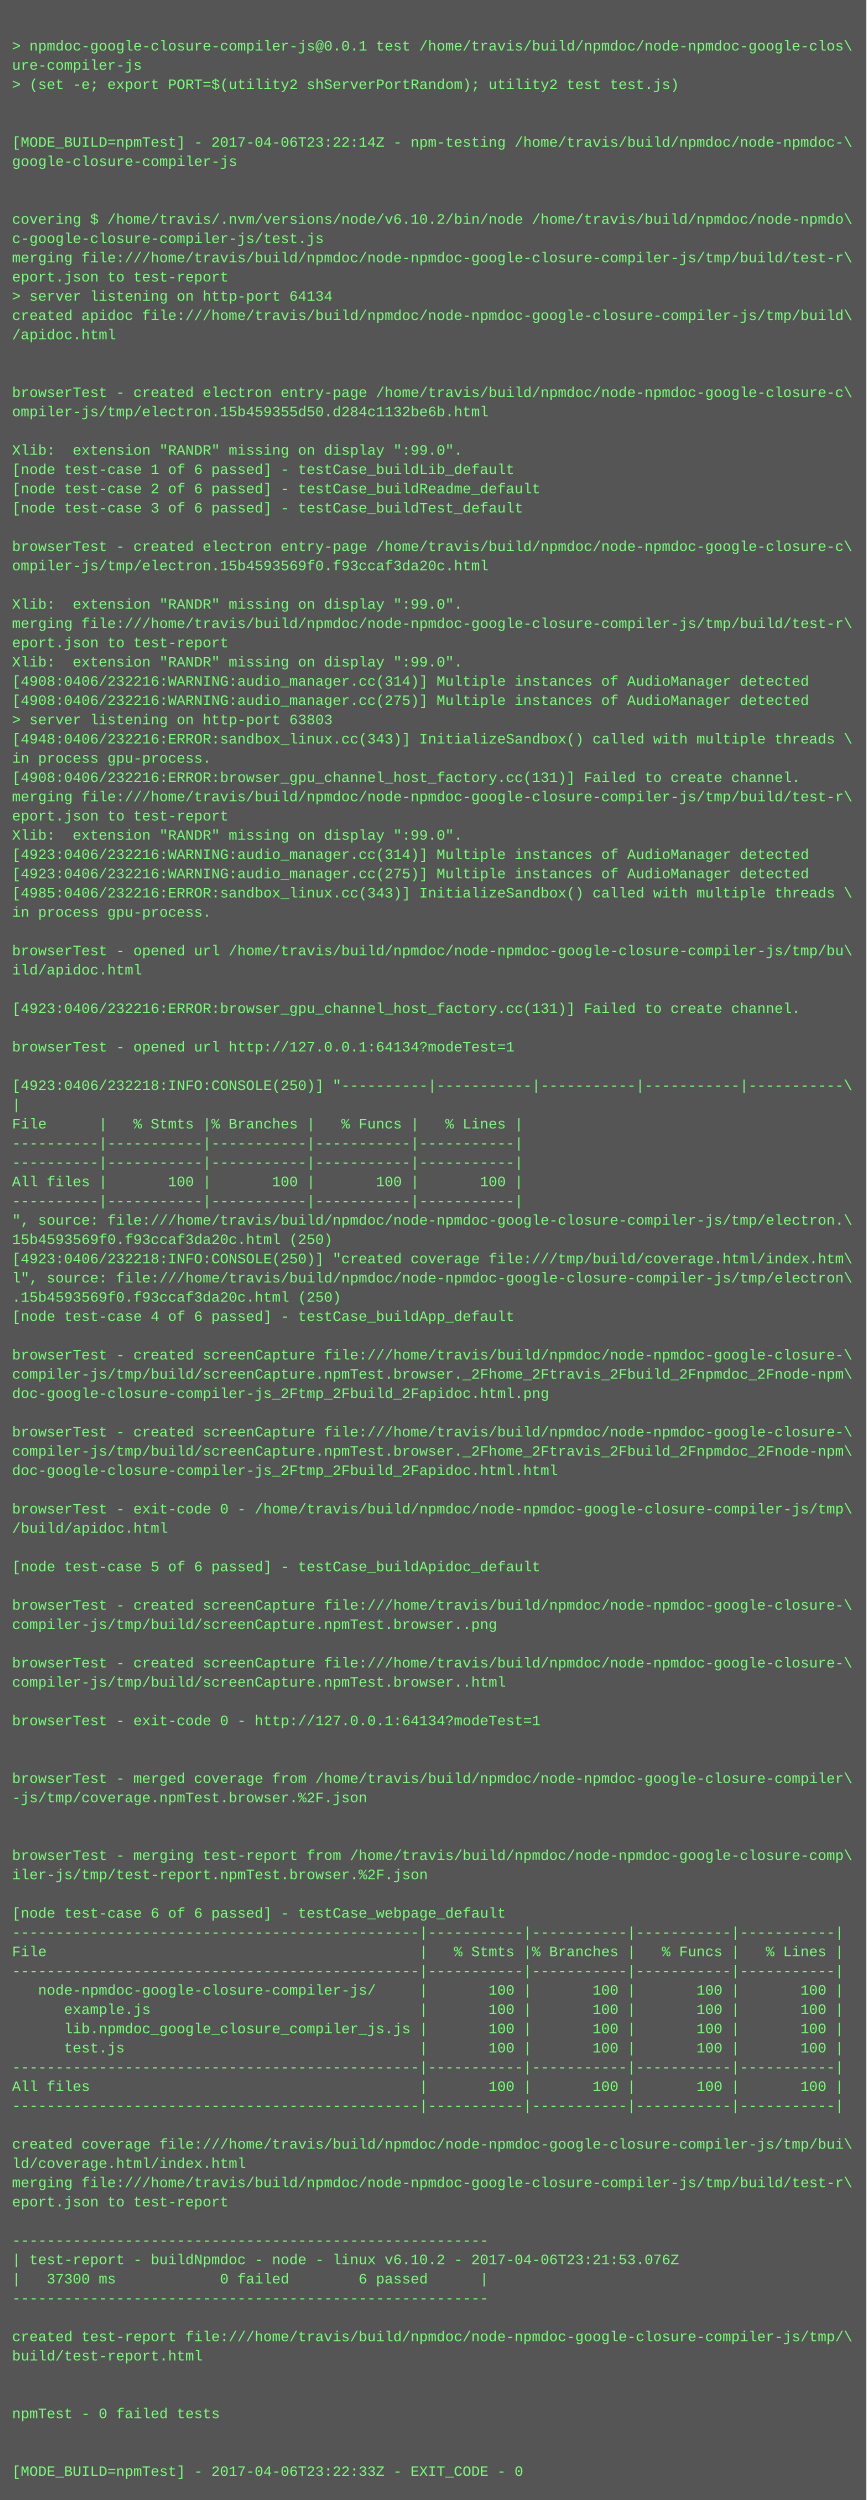
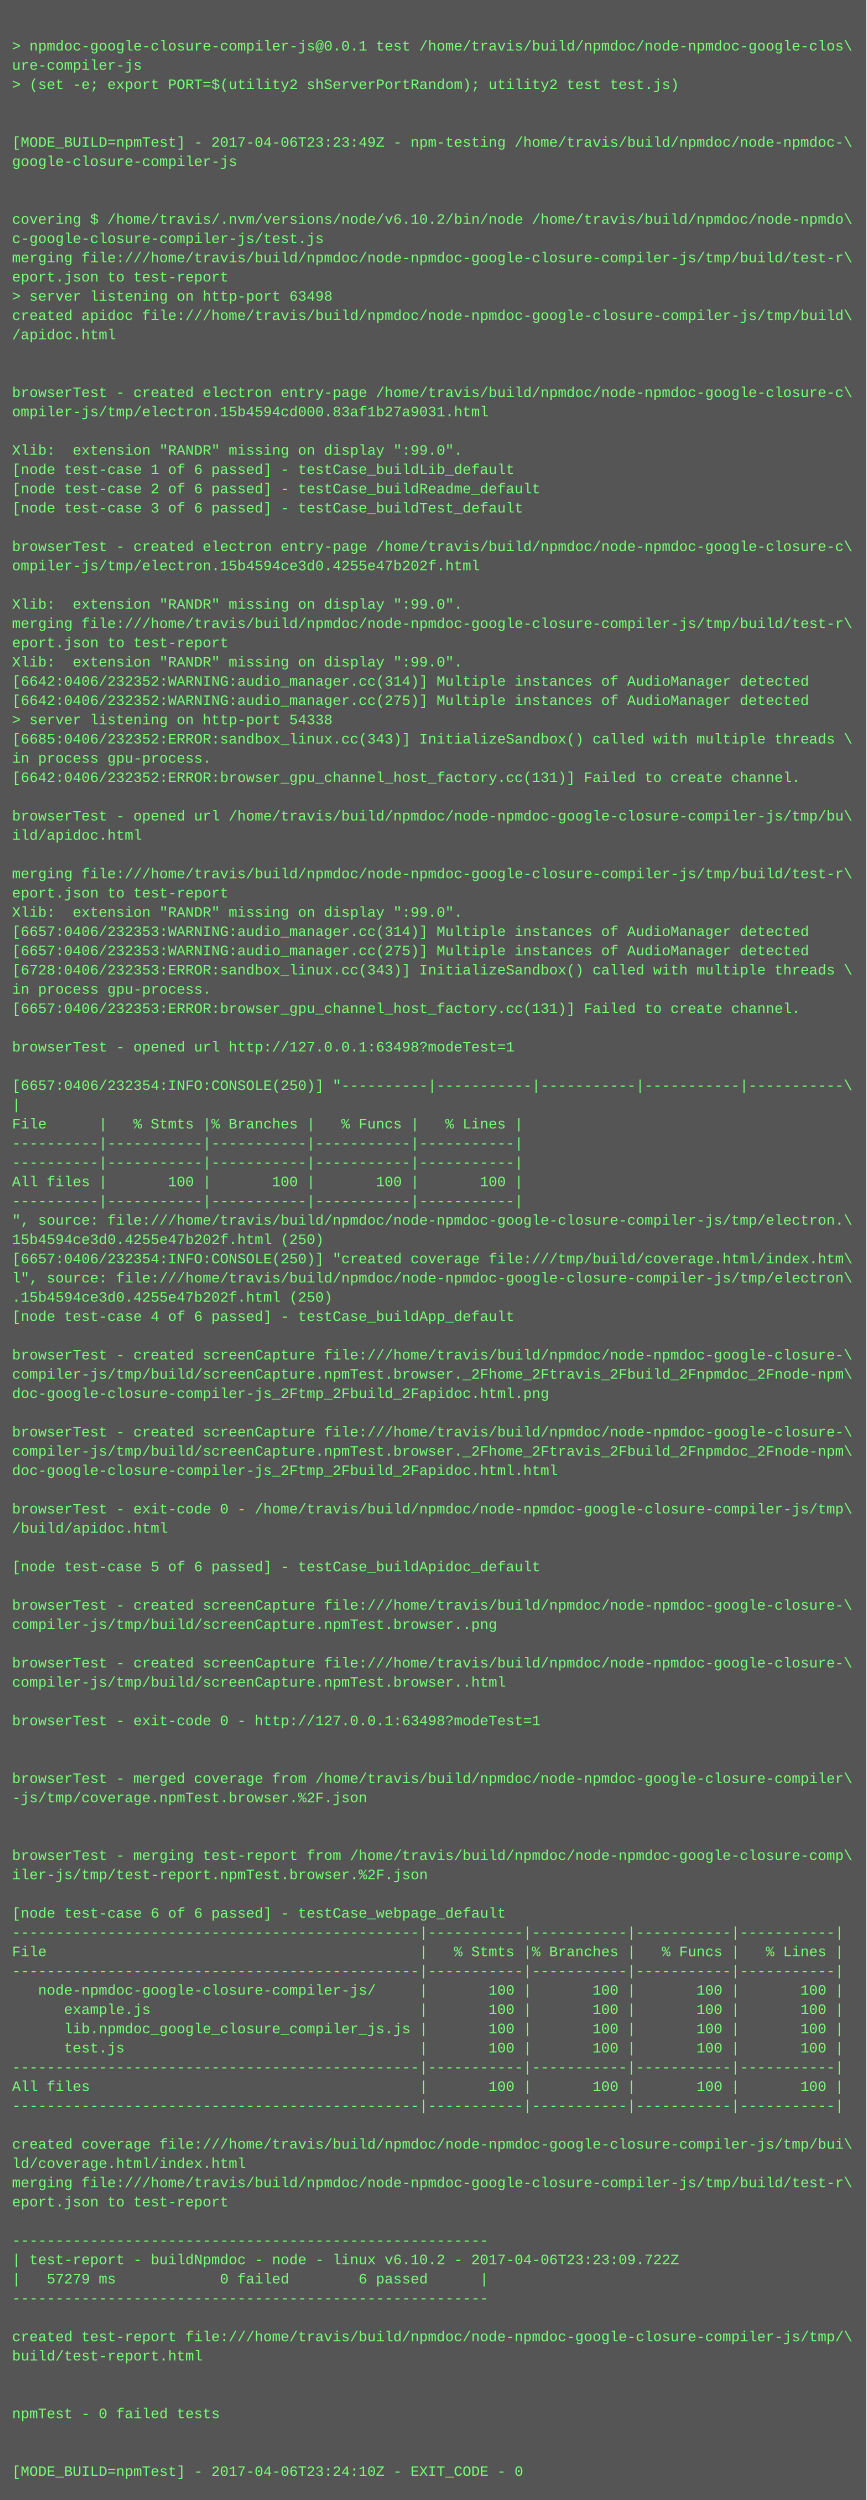
<svg xmlns="http://www.w3.org/2000/svg" height="2078" width="720">
  <rect height="2078" fill="#555" width="720" />
  <text fill="#7f7" font-family="Courier New" font-size="12" xml:space="preserve">
    <tspan x="10" y="26" />
    <tspan x="10" y="42">&gt; npmdoc-google-closure-compiler-js@0.0.1 test /home/travis/build/npmdoc/node-npmdoc-google-clos\</tspan>
    <tspan x="10" y="58">ure-compiler-js</tspan>
    <tspan x="10" y="74">&gt; (set -e; export PORT=$(utility2 shServerPortRandom); utility2 test test.js)</tspan>
    <tspan x="10" y="90" />
    <tspan x="10" y="106" />
-     <tspan x="10" y="122">[MODE_BUILD=npmTest] - 2017-04-06T23:22:14Z - npm-testing /home/travis/build/npmdoc/node-npmdoc-\</tspan>
+     <tspan x="10" y="122">[MODE_BUILD=npmTest] - 2017-04-06T23:23:49Z - npm-testing /home/travis/build/npmdoc/node-npmdoc-\</tspan>
    <tspan x="10" y="138">google-closure-compiler-js</tspan>
    <tspan x="10" y="154" />
    <tspan x="10" y="170" />
    <tspan x="10" y="186">covering $ /home/travis/.nvm/versions/node/v6.10.2/bin/node /home/travis/build/npmdoc/node-npmdo\</tspan>
    <tspan x="10" y="202">c-google-closure-compiler-js/test.js</tspan>
    <tspan x="10" y="218">merging file:///home/travis/build/npmdoc/node-npmdoc-google-closure-compiler-js/tmp/build/test-r\</tspan>
    <tspan x="10" y="234">eport.json to test-report</tspan>
-     <tspan x="10" y="250">&gt; server listening on http-port 64134</tspan>
+     <tspan x="10" y="250">&gt; server listening on http-port 63498</tspan>
    <tspan x="10" y="266">created apidoc file:///home/travis/build/npmdoc/node-npmdoc-google-closure-compiler-js/tmp/build\</tspan>
    <tspan x="10" y="282">/apidoc.html</tspan>
    <tspan x="10" y="298" />
    <tspan x="10" y="314" />
    <tspan x="10" y="330">browserTest - created electron entry-page /home/travis/build/npmdoc/node-npmdoc-google-closure-c\</tspan>
-     <tspan x="10" y="346">ompiler-js/tmp/electron.15b459355d50.d284c1132be6b.html</tspan>
+     <tspan x="10" y="346">ompiler-js/tmp/electron.15b4594cd000.83af1b27a9031.html</tspan>
    <tspan x="10" y="362" />
    <tspan x="10" y="378">Xlib:  extension "RANDR" missing on display ":99.0".</tspan>
    <tspan x="10" y="394">[node test-case 1 of 6 passed] - testCase_buildLib_default</tspan>
    <tspan x="10" y="410">[node test-case 2 of 6 passed] - testCase_buildReadme_default</tspan>
    <tspan x="10" y="426">[node test-case 3 of 6 passed] - testCase_buildTest_default</tspan>
    <tspan x="10" y="442" />
    <tspan x="10" y="458">browserTest - created electron entry-page /home/travis/build/npmdoc/node-npmdoc-google-closure-c\</tspan>
-     <tspan x="10" y="474">ompiler-js/tmp/electron.15b4593569f0.f93ccaf3da20c.html</tspan>
+     <tspan x="10" y="474">ompiler-js/tmp/electron.15b4594ce3d0.4255e47b202f.html</tspan>
    <tspan x="10" y="490" />
    <tspan x="10" y="506">Xlib:  extension "RANDR" missing on display ":99.0".</tspan>
    <tspan x="10" y="522">merging file:///home/travis/build/npmdoc/node-npmdoc-google-closure-compiler-js/tmp/build/test-r\</tspan>
    <tspan x="10" y="538">eport.json to test-report</tspan>
    <tspan x="10" y="554">Xlib:  extension "RANDR" missing on display ":99.0".</tspan>
-     <tspan x="10" y="570">[4908:0406/232216:WARNING:audio_manager.cc(314)] Multiple instances of AudioManager detected</tspan>
-     <tspan x="10" y="586">[4908:0406/232216:WARNING:audio_manager.cc(275)] Multiple instances of AudioManager detected</tspan>
-     <tspan x="10" y="602">&gt; server listening on http-port 63803</tspan>
-     <tspan x="10" y="618">[4948:0406/232216:ERROR:sandbox_linux.cc(343)] InitializeSandbox() called with multiple threads \</tspan>
+     <tspan x="10" y="570">[6642:0406/232352:WARNING:audio_manager.cc(314)] Multiple instances of AudioManager detected</tspan>
+     <tspan x="10" y="586">[6642:0406/232352:WARNING:audio_manager.cc(275)] Multiple instances of AudioManager detected</tspan>
+     <tspan x="10" y="602">&gt; server listening on http-port 54338</tspan>
+     <tspan x="10" y="618">[6685:0406/232352:ERROR:sandbox_linux.cc(343)] InitializeSandbox() called with multiple threads \</tspan>
    <tspan x="10" y="634">in process gpu-process. </tspan>
-     <tspan x="10" y="650">[4908:0406/232216:ERROR:browser_gpu_channel_host_factory.cc(131)] Failed to create channel.</tspan>
-     <tspan x="10" y="666">merging file:///home/travis/build/npmdoc/node-npmdoc-google-closure-compiler-js/tmp/build/test-r\</tspan>
-     <tspan x="10" y="682">eport.json to test-report</tspan>
-     <tspan x="10" y="698">Xlib:  extension "RANDR" missing on display ":99.0".</tspan>
-     <tspan x="10" y="714">[4923:0406/232216:WARNING:audio_manager.cc(314)] Multiple instances of AudioManager detected</tspan>
-     <tspan x="10" y="730">[4923:0406/232216:WARNING:audio_manager.cc(275)] Multiple instances of AudioManager detected</tspan>
-     <tspan x="10" y="746">[4985:0406/232216:ERROR:sandbox_linux.cc(343)] InitializeSandbox() called with multiple threads \</tspan>
-     <tspan x="10" y="762">in process gpu-process. </tspan>
-     <tspan x="10" y="778" />
-     <tspan x="10" y="794">browserTest - opened url /home/travis/build/npmdoc/node-npmdoc-google-closure-compiler-js/tmp/bu\</tspan>
-     <tspan x="10" y="810">ild/apidoc.html</tspan>
-     <tspan x="10" y="826" />
-     <tspan x="10" y="842">[4923:0406/232216:ERROR:browser_gpu_channel_host_factory.cc(131)] Failed to create channel.</tspan>
+     <tspan x="10" y="650">[6642:0406/232352:ERROR:browser_gpu_channel_host_factory.cc(131)] Failed to create channel.</tspan>
+     <tspan x="10" y="666" />
+     <tspan x="10" y="682">browserTest - opened url /home/travis/build/npmdoc/node-npmdoc-google-closure-compiler-js/tmp/bu\</tspan>
+     <tspan x="10" y="698">ild/apidoc.html</tspan>
+     <tspan x="10" y="714" />
+     <tspan x="10" y="730">merging file:///home/travis/build/npmdoc/node-npmdoc-google-closure-compiler-js/tmp/build/test-r\</tspan>
+     <tspan x="10" y="746">eport.json to test-report</tspan>
+     <tspan x="10" y="762">Xlib:  extension "RANDR" missing on display ":99.0".</tspan>
+     <tspan x="10" y="778">[6657:0406/232353:WARNING:audio_manager.cc(314)] Multiple instances of AudioManager detected</tspan>
+     <tspan x="10" y="794">[6657:0406/232353:WARNING:audio_manager.cc(275)] Multiple instances of AudioManager detected</tspan>
+     <tspan x="10" y="810">[6728:0406/232353:ERROR:sandbox_linux.cc(343)] InitializeSandbox() called with multiple threads \</tspan>
+     <tspan x="10" y="826">in process gpu-process. </tspan>
+     <tspan x="10" y="842">[6657:0406/232353:ERROR:browser_gpu_channel_host_factory.cc(131)] Failed to create channel.</tspan>
    <tspan x="10" y="858" />
-     <tspan x="10" y="874">browserTest - opened url http://127.0.0.1:64134?modeTest=1</tspan>
+     <tspan x="10" y="874">browserTest - opened url http://127.0.0.1:63498?modeTest=1</tspan>
    <tspan x="10" y="890" />
-     <tspan x="10" y="906">[4923:0406/232218:INFO:CONSOLE(250)] "----------|-----------|-----------|-----------|-----------\</tspan>
+     <tspan x="10" y="906">[6657:0406/232354:INFO:CONSOLE(250)] "----------|-----------|-----------|-----------|-----------\</tspan>
    <tspan x="10" y="922">|</tspan>
    <tspan x="10" y="938">File      |   % Stmts |% Branches |   % Funcs |   % Lines |</tspan>
    <tspan x="10" y="954">----------|-----------|-----------|-----------|-----------|</tspan>
    <tspan x="10" y="970">----------|-----------|-----------|-----------|-----------|</tspan>
    <tspan x="10" y="986">All files |       100 |       100 |       100 |       100 |</tspan>
    <tspan x="10" y="1002">----------|-----------|-----------|-----------|-----------|</tspan>
    <tspan x="10" y="1018">", source: file:///home/travis/build/npmdoc/node-npmdoc-google-closure-compiler-js/tmp/electron.\</tspan>
-     <tspan x="10" y="1034">15b4593569f0.f93ccaf3da20c.html (250)</tspan>
-     <tspan x="10" y="1050">[4923:0406/232218:INFO:CONSOLE(250)] "created coverage file:///tmp/build/coverage.html/index.htm\</tspan>
+     <tspan x="10" y="1034">15b4594ce3d0.4255e47b202f.html (250)</tspan>
+     <tspan x="10" y="1050">[6657:0406/232354:INFO:CONSOLE(250)] "created coverage file:///tmp/build/coverage.html/index.htm\</tspan>
    <tspan x="10" y="1066">l", source: file:///home/travis/build/npmdoc/node-npmdoc-google-closure-compiler-js/tmp/electron\</tspan>
-     <tspan x="10" y="1082">.15b4593569f0.f93ccaf3da20c.html (250)</tspan>
+     <tspan x="10" y="1082">.15b4594ce3d0.4255e47b202f.html (250)</tspan>
    <tspan x="10" y="1098">[node test-case 4 of 6 passed] - testCase_buildApp_default</tspan>
    <tspan x="10" y="1114" />
    <tspan x="10" y="1130">browserTest - created screenCapture file:///home/travis/build/npmdoc/node-npmdoc-google-closure-\</tspan>
    <tspan x="10" y="1146">compiler-js/tmp/build/screenCapture.npmTest.browser._2Fhome_2Ftravis_2Fbuild_2Fnpmdoc_2Fnode-npm\</tspan>
    <tspan x="10" y="1162">doc-google-closure-compiler-js_2Ftmp_2Fbuild_2Fapidoc.html.png</tspan>
    <tspan x="10" y="1178" />
    <tspan x="10" y="1194">browserTest - created screenCapture file:///home/travis/build/npmdoc/node-npmdoc-google-closure-\</tspan>
    <tspan x="10" y="1210">compiler-js/tmp/build/screenCapture.npmTest.browser._2Fhome_2Ftravis_2Fbuild_2Fnpmdoc_2Fnode-npm\</tspan>
    <tspan x="10" y="1226">doc-google-closure-compiler-js_2Ftmp_2Fbuild_2Fapidoc.html.html</tspan>
    <tspan x="10" y="1242" />
    <tspan x="10" y="1258">browserTest - exit-code 0 - /home/travis/build/npmdoc/node-npmdoc-google-closure-compiler-js/tmp\</tspan>
    <tspan x="10" y="1274">/build/apidoc.html</tspan>
    <tspan x="10" y="1290" />
    <tspan x="10" y="1306">[node test-case 5 of 6 passed] - testCase_buildApidoc_default</tspan>
    <tspan x="10" y="1322" />
    <tspan x="10" y="1338">browserTest - created screenCapture file:///home/travis/build/npmdoc/node-npmdoc-google-closure-\</tspan>
    <tspan x="10" y="1354">compiler-js/tmp/build/screenCapture.npmTest.browser..png</tspan>
    <tspan x="10" y="1370" />
    <tspan x="10" y="1386">browserTest - created screenCapture file:///home/travis/build/npmdoc/node-npmdoc-google-closure-\</tspan>
    <tspan x="10" y="1402">compiler-js/tmp/build/screenCapture.npmTest.browser..html</tspan>
    <tspan x="10" y="1418" />
-     <tspan x="10" y="1434">browserTest - exit-code 0 - http://127.0.0.1:64134?modeTest=1</tspan>
+     <tspan x="10" y="1434">browserTest - exit-code 0 - http://127.0.0.1:63498?modeTest=1</tspan>
    <tspan x="10" y="1450" />
    <tspan x="10" y="1466" />
    <tspan x="10" y="1482">browserTest - merged coverage from /home/travis/build/npmdoc/node-npmdoc-google-closure-compiler\</tspan>
    <tspan x="10" y="1498">-js/tmp/coverage.npmTest.browser.%2F.json</tspan>
    <tspan x="10" y="1514" />
    <tspan x="10" y="1530" />
    <tspan x="10" y="1546">browserTest - merging test-report from /home/travis/build/npmdoc/node-npmdoc-google-closure-comp\</tspan>
    <tspan x="10" y="1562">iler-js/tmp/test-report.npmTest.browser.%2F.json</tspan>
    <tspan x="10" y="1578" />
    <tspan x="10" y="1594">[node test-case 6 of 6 passed] - testCase_webpage_default</tspan>
    <tspan x="10" y="1610">-----------------------------------------------|-----------|-----------|-----------|-----------|</tspan>
    <tspan x="10" y="1626">File                                           |   % Stmts |% Branches |   % Funcs |   % Lines |</tspan>
    <tspan x="10" y="1642">-----------------------------------------------|-----------|-----------|-----------|-----------|</tspan>
    <tspan x="10" y="1658">   node-npmdoc-google-closure-compiler-js/     |       100 |       100 |       100 |       100 |</tspan>
    <tspan x="10" y="1674">      example.js                               |       100 |       100 |       100 |       100 |</tspan>
    <tspan x="10" y="1690">      lib.npmdoc_google_closure_compiler_js.js |       100 |       100 |       100 |       100 |</tspan>
    <tspan x="10" y="1706">      test.js                                  |       100 |       100 |       100 |       100 |</tspan>
    <tspan x="10" y="1722">-----------------------------------------------|-----------|-----------|-----------|-----------|</tspan>
    <tspan x="10" y="1738">All files                                      |       100 |       100 |       100 |       100 |</tspan>
    <tspan x="10" y="1754">-----------------------------------------------|-----------|-----------|-----------|-----------|</tspan>
    <tspan x="10" y="1770" />
    <tspan x="10" y="1786">created coverage file:///home/travis/build/npmdoc/node-npmdoc-google-closure-compiler-js/tmp/bui\</tspan>
    <tspan x="10" y="1802">ld/coverage.html/index.html</tspan>
    <tspan x="10" y="1818">merging file:///home/travis/build/npmdoc/node-npmdoc-google-closure-compiler-js/tmp/build/test-r\</tspan>
    <tspan x="10" y="1834">eport.json to test-report</tspan>
    <tspan x="10" y="1850" />
    <tspan x="10" y="1866">-------------------------------------------------------</tspan>
-     <tspan x="10" y="1882">| test-report - buildNpmdoc - node - linux v6.10.2 - 2017-04-06T23:21:53.076Z</tspan>
-     <tspan x="10" y="1898">|   37300 ms            0 failed        6 passed      |</tspan>
+     <tspan x="10" y="1882">| test-report - buildNpmdoc - node - linux v6.10.2 - 2017-04-06T23:23:09.722Z</tspan>
+     <tspan x="10" y="1898">|   57279 ms            0 failed        6 passed      |</tspan>
    <tspan x="10" y="1914">-------------------------------------------------------</tspan>
    <tspan x="10" y="1930" />
    <tspan x="10" y="1946">created test-report file:///home/travis/build/npmdoc/node-npmdoc-google-closure-compiler-js/tmp/\</tspan>
    <tspan x="10" y="1962">build/test-report.html</tspan>
    <tspan x="10" y="1978" />
    <tspan x="10" y="1994" />
    <tspan x="10" y="2010">npmTest - 0 failed tests</tspan>
    <tspan x="10" y="2026" />
    <tspan x="10" y="2042" />
-     <tspan x="10" y="2058">[MODE_BUILD=npmTest] - 2017-04-06T23:22:33Z - EXIT_CODE - 0</tspan>
+     <tspan x="10" y="2058">[MODE_BUILD=npmTest] - 2017-04-06T23:24:10Z - EXIT_CODE - 0</tspan>
  </text>
</svg>
